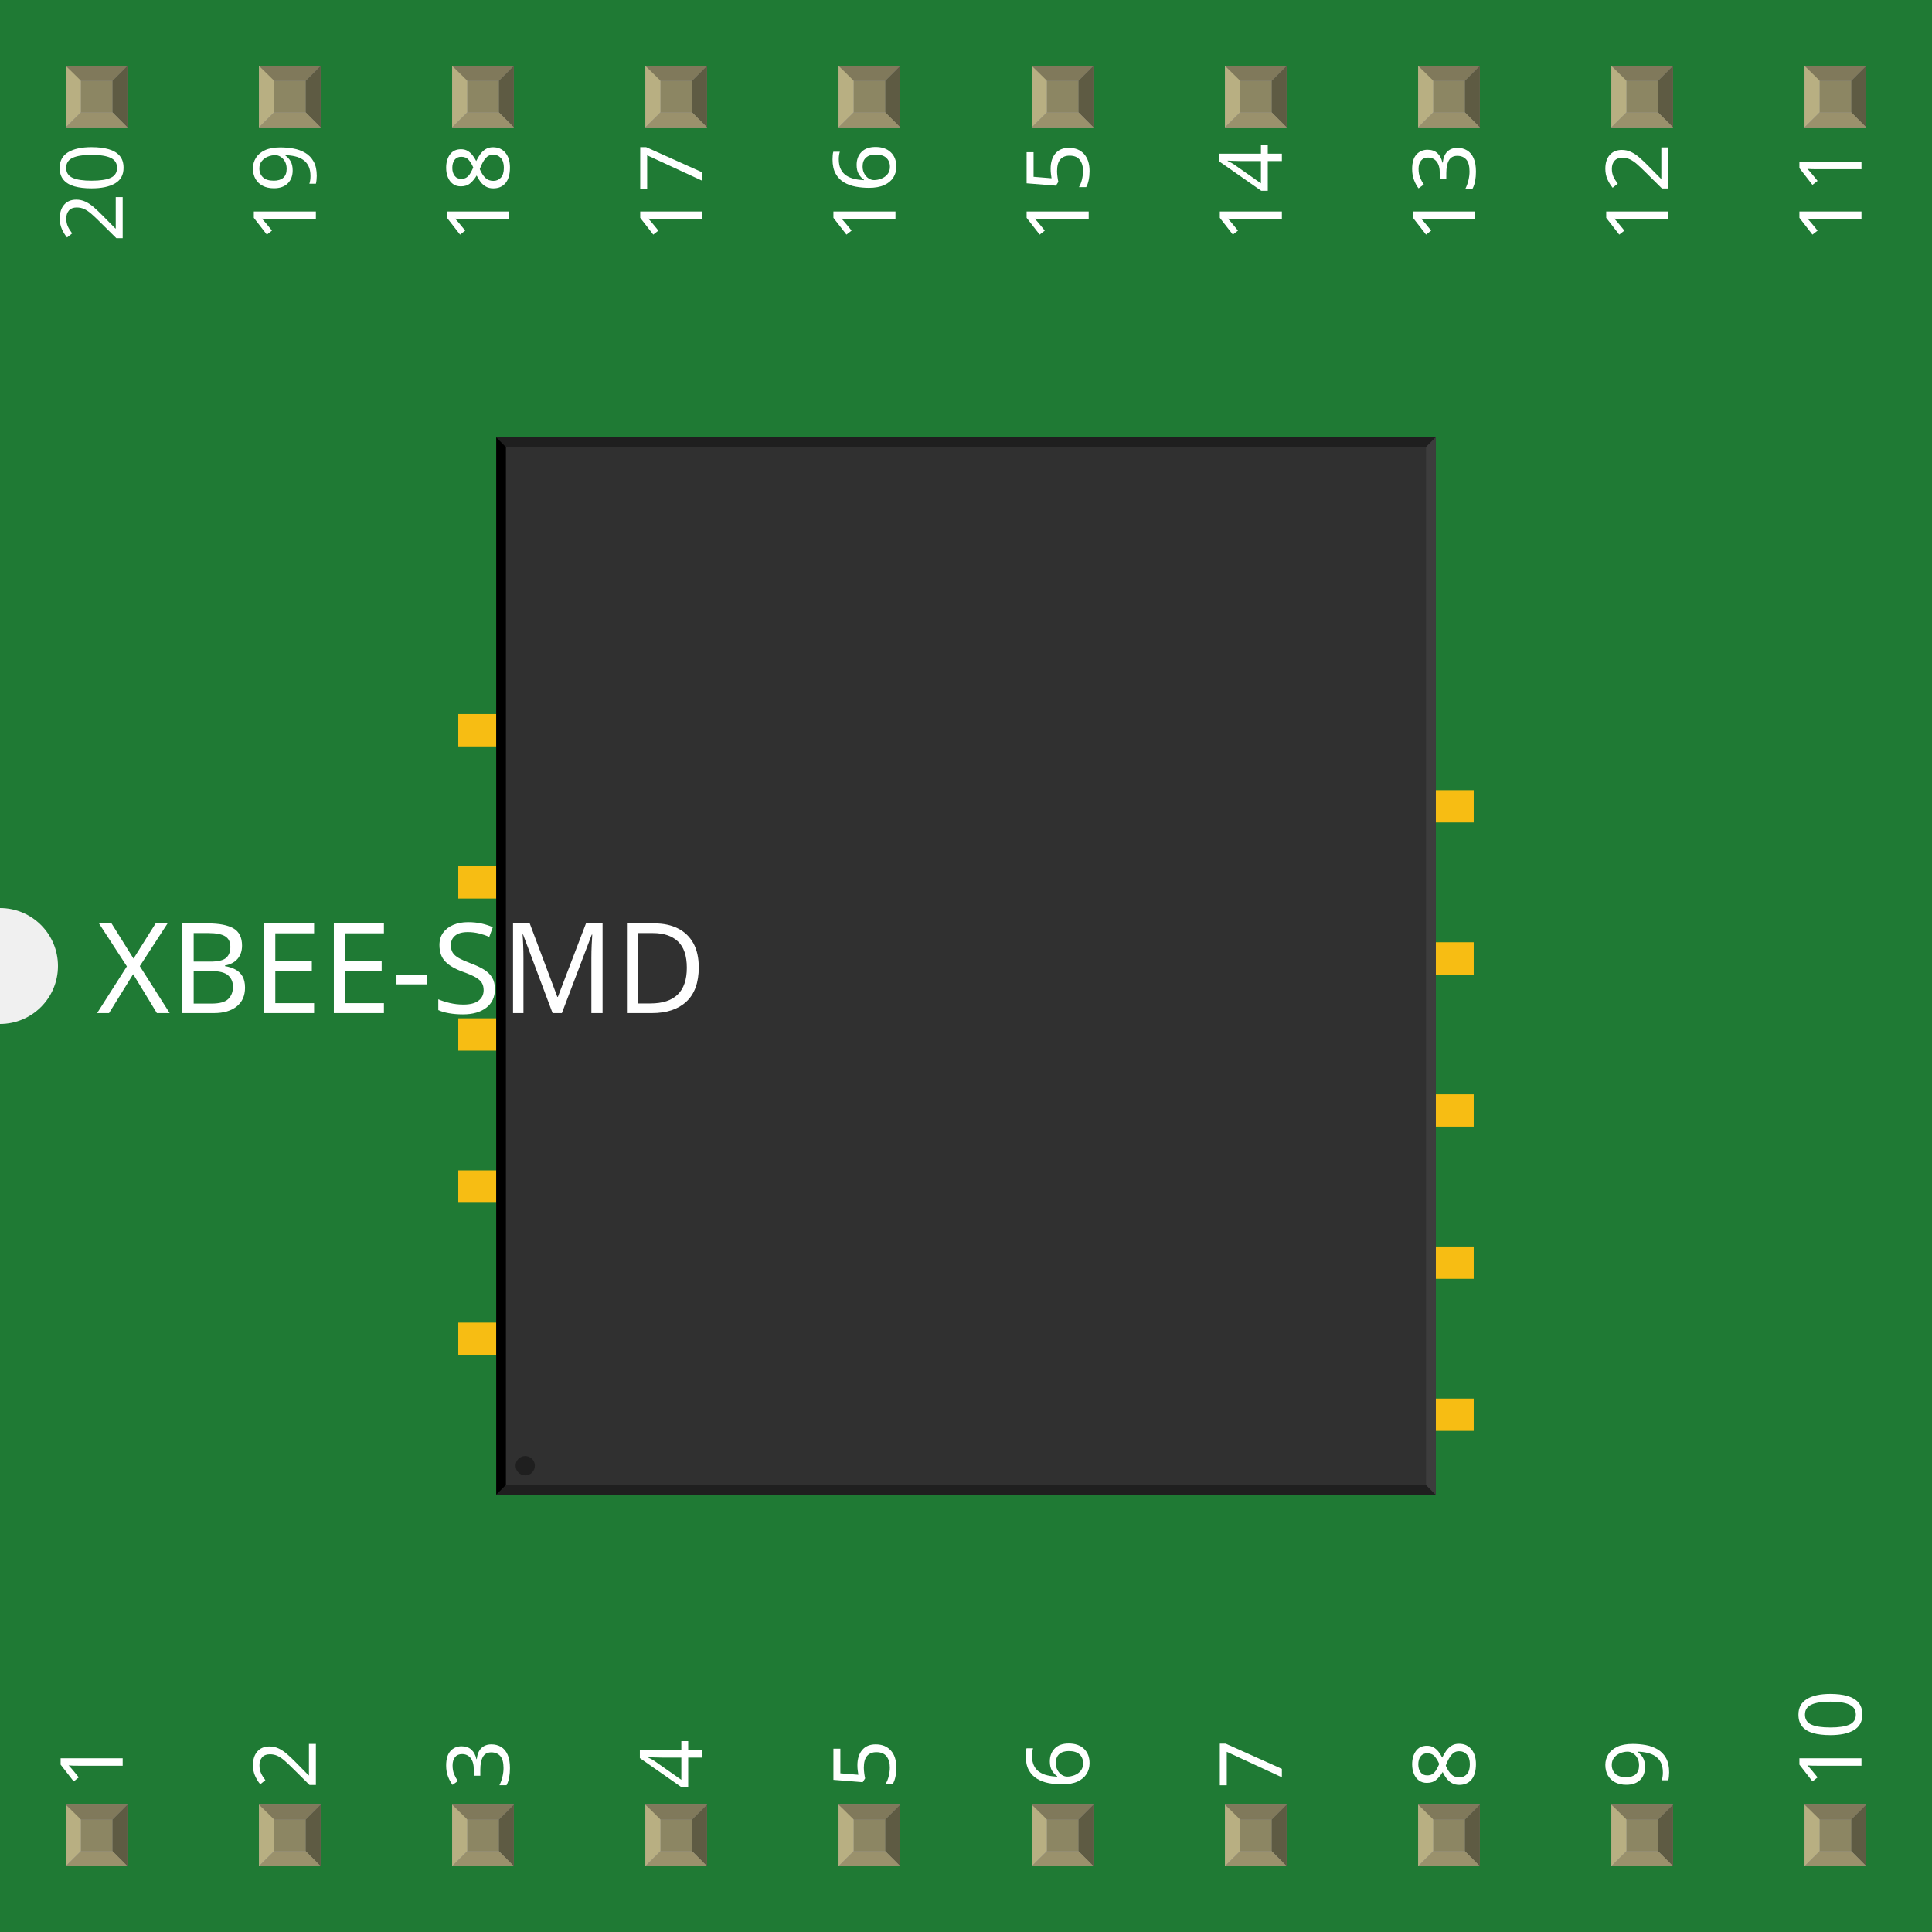
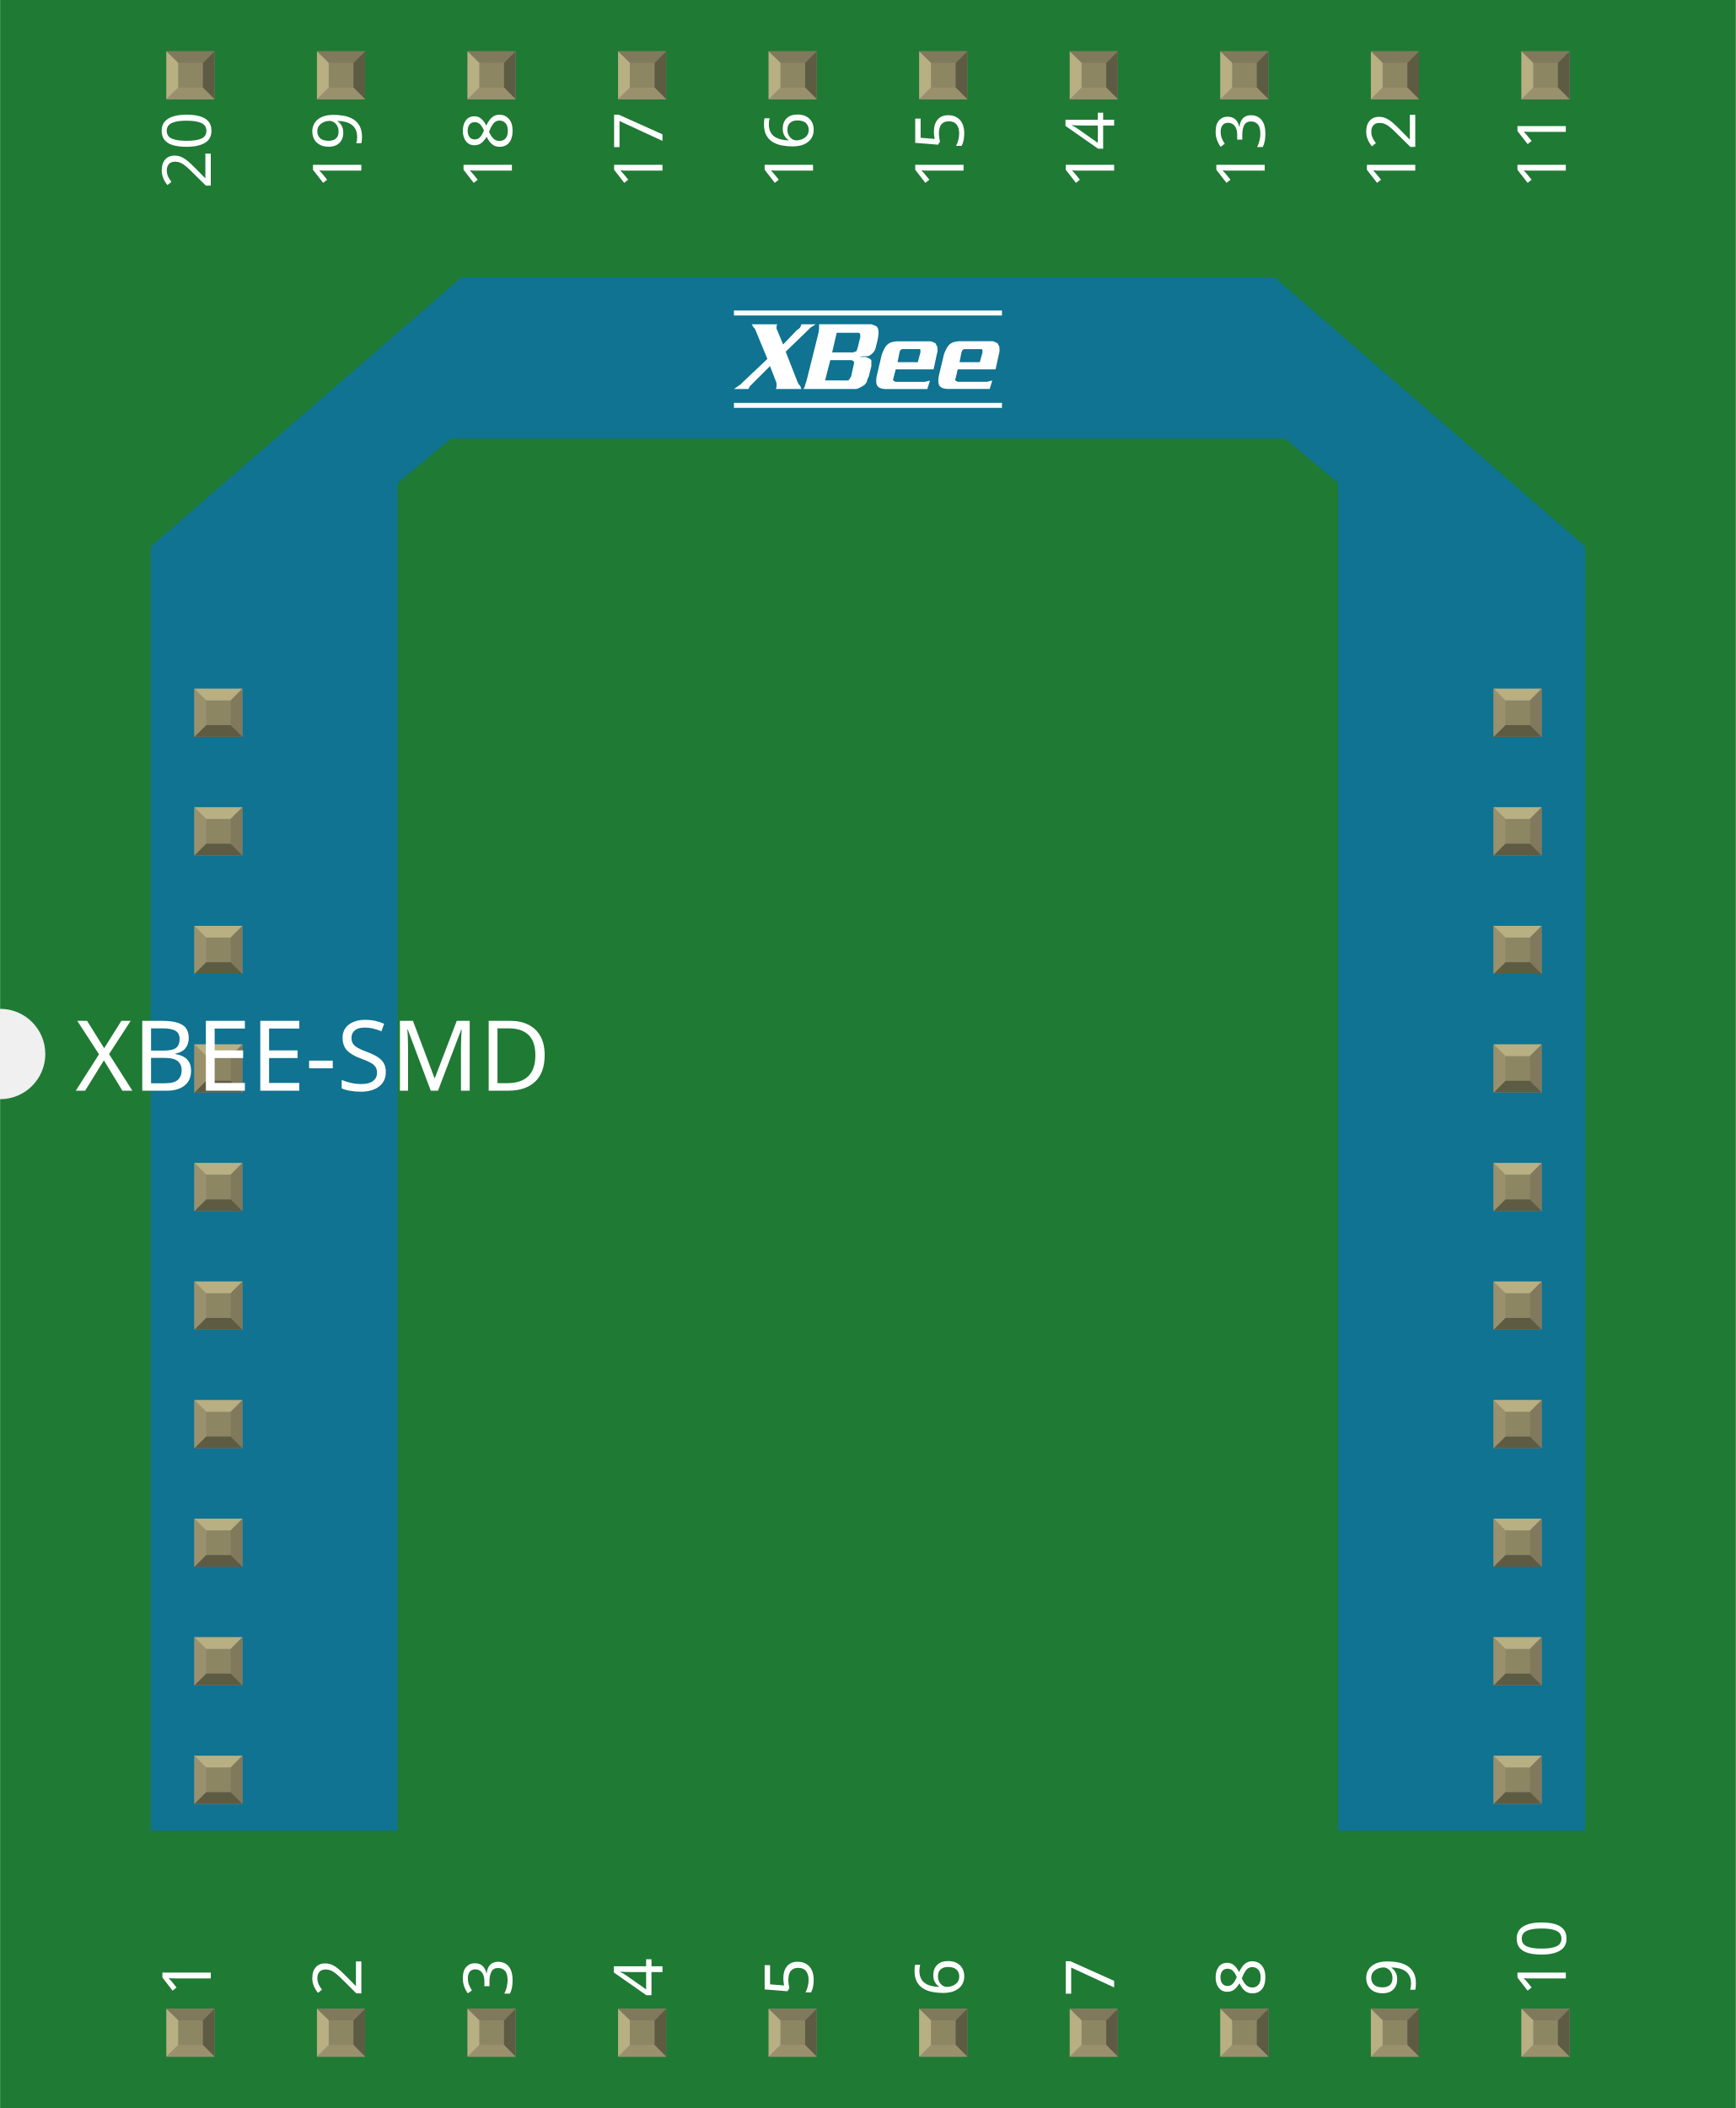
- <svg xmlns="http://www.w3.org/2000/svg" width="1in" x="0in" version="1.2" y="0in" height="1in" viewBox="0 0 1000 1000" baseProfile="tiny">
+ <svg xmlns="http://www.w3.org/2000/svg" width="1.153in" x="0in" version="1.2" y="0in" height="1.4in" viewBox="0 0 1152.83 1400" baseProfile="tiny">
  <g id="breadboard">
    <g id="icon">
-       <path fill="#1F7A34" stroke="none" stroke-width="0" d="M0,0L0,470A30,30 0 0 1 0,530L0,1000L1000,1000L1000,0L0,0z" />
-       <g transform="translate(-25.5906,-47.3071)">
-         <g transform="matrix(0.5, 0, 0, 0.5, 262.795, 273.654)">
-           <rect width="66.929" x="118.11" y="995.138" fill="#F7BD13" connectorname="10" height="33.464" stroke="none" stroke-linecap="round" stroke-width="0" />
-           <rect width="66.929" x="0" y="916.398" fill="#F7BD13" connectorname="9" height="33.464" stroke="none" stroke-linecap="round" stroke-width="0" />
-           <rect width="66.929" x="118.11" y="837.658" fill="#F7BD13" connectorname="8" height="33.464" stroke="none" stroke-linecap="round" stroke-width="0" />
-           <rect width="66.929" x="0" y="758.918" fill="#F7BD13" connectorname="7" height="33.464" stroke="none" stroke-linecap="round" stroke-width="0" />
-           <rect width="66.929" x="118.11" y="680.179" fill="#F7BD13" connectorname="6" height="33.464" stroke="none" stroke-linecap="round" stroke-width="0" />
-           <rect width="66.929" x="0" y="601.439" fill="#F7BD13" connectorname="5" height="33.464" stroke="none" stroke-linecap="round" stroke-width="0" />
-           <rect width="66.929" x="118.11" y="522.699" fill="#F7BD13" connectorname="4" height="33.464" stroke="none" stroke-linecap="round" stroke-width="0" />
-           <rect width="66.929" x="0" y="443.959" fill="#F7BD13" connectorname="3" height="33.464" stroke="none" stroke-linecap="round" stroke-width="0" />
-           <rect width="66.929" x="118.11" y="365.219" fill="#F7BD13" connectorname="2" height="33.464" stroke="none" stroke-linecap="round" stroke-width="0" />
-           <rect width="66.929" x="0" y="286.479" fill="#F7BD13" connectorname="1" height="33.464" stroke="none" stroke-linecap="round" stroke-width="0" />
-           <rect width="66.929" x="984.251" y="995.138" fill="#F7BD13" connectorname="11" height="33.464" stroke="none" stroke-linecap="round" stroke-width="0" />
-           <rect width="66.929" x="866.141" y="916.398" fill="#F7BD13" connectorname="12" height="33.464" stroke="none" stroke-linecap="round" stroke-width="0" />
-           <rect width="66.929" x="984.251" y="837.658" fill="#F7BD13" connectorname="13" height="33.464" stroke="none" stroke-linecap="round" stroke-width="0" />
-           <rect width="66.929" x="866.141" y="758.918" fill="#F7BD13" connectorname="14" height="33.464" stroke="none" stroke-linecap="round" stroke-width="0" />
-           <rect width="66.929" x="984.251" y="680.179" fill="#F7BD13" connectorname="15" height="33.464" stroke="none" stroke-linecap="round" stroke-width="0" />
-           <rect width="66.929" x="866.141" y="601.439" fill="#F7BD13" connectorname="16" height="33.464" stroke="none" stroke-linecap="round" stroke-width="0" />
-           <rect width="66.929" x="984.251" y="522.699" fill="#F7BD13" connectorname="17" height="33.464" stroke="none" stroke-linecap="round" stroke-width="0" />
-           <rect width="66.929" x="866.141" y="443.959" fill="#F7BD13" connectorname="18" height="33.464" stroke="none" stroke-linecap="round" stroke-width="0" />
-           <rect width="66.929" x="984.251" y="365.219" fill="#F7BD13" connectorname="19" height="33.464" stroke="none" stroke-linecap="round" stroke-width="0" />
-           <rect width="66.929" x="866.141" y="286.479" fill="#F7BD13" connectorname="20" height="33.464" stroke="none" stroke-linecap="round" stroke-width="0" />
-           <rect width="972.567" x="39.307" y="0" fill="#303030" height="1094.61" stroke="none" stroke-width="0" />
-           <polygon fill="#1f1f1f" points="39.307,0 1011.87,0 1001.87,10 49.307,10" />
-           <polygon fill="#1f1f1f" points="39.307,1094.61 1011.87,1094.61 1001.87,1084.61 49.307,1084.61" />
-           <polygon fill="#000000" points="39.307,0 39.307,1094.61 49.307,1084.61 49.307,10" />
-           <polygon fill="#3d3d3d" points="1011.87,0 1011.87,1094.61 1001.87,1084.61 1001.87,10" />
-           <circle fill="#1f1f1f" cx="69.307" cy="1064.61" stroke="none" r="10" stroke-width="0" />
+       <path fill="#1F7A34" stroke="none" stroke-width="0" d="M0,0L0,670A30,30 0 0 1 0,730L0,1400L1152.83,1400L1152.83,0L0,0z" />
+       <g transform="translate(100,184.235)">
+         <rect width="106.972" x="56.972" y="133.361" fill="#0F7391" height="898.153" stroke-width="0" />
+         <rect width="106.958" x="788.639" y="133.361" fill="#0F7391" height="898.153" stroke-width="0" />
+         <polygon fill="#0F7391" points="746.5,0,206.333,0,0,178.736,0,1031.51,116.556,1031.51,116.556,176.111,199.556,106.958,753.306,106.958,836.278,176.125,836.278,1031.51,952.833,1031.51,952.833,178.736" stroke-width="0" />
+         <g stroke-width="0">
+           <path fill="none" stroke="#FFFFFF" stroke-width="3.308" d="M387.389,23.639L565.417,23.639M387.389,84.986L565.417,84.986" />
+           <polygon fill="#FFFFFF" points="430.458,71.069,429.597,69.333,421.764,49.333,435.667,35.889,438.278,33.292,441.75,31.125,432.208,31.125,431.764,32.417,431.333,33.292,430.458,34.153,429.167,35.028,420.042,44.569,416.125,35.028,415.694,34.153,415.694,32.417,416.125,31.125,399.181,31.125,400.5,33.292,401.361,34.153,409.611,54.153,393.542,69.333,391.806,71.069,390.5,71.944,387.458,74.097,397.014,74.097,397.889,72.375,398.319,71.944,399.181,71.069,411.347,58.903,414.375,66.722,415.694,70.208,415.694,72.806,415.264,74.097,432.208,74.097,431.333,71.944" stroke-width="0" />
+           <path fill="#FFFFFF" stroke-width="0" d="M563.375,45.444L562.917,44.569L562.5,43.722L561.625,43.333l-0.861,-0.444L559.444,42.389l-1.278,0l-21.292,0c-6.403,0.417,-7.806,3.111,-9.986,8.681L523.375,65.833c-0.708,5,-0.194,7.806,5.653,8.25l28.236,0l1.736,-5.625L557.264,68.889l-1.722,0.431l-19.556,0L535.125,68.889L534.722,68.889L534.722,68.458l-0.472,-0.431l0.458,-1.333l1.292,-5.611l25.167,0l2.194,-10.014l0.403,-1.736l0,-3.056L563.375,45.444zM552.514,49.778L550.694,56.292l-13.458,0l1.292,-6.514L539.028,48.472l0.403,-0.417l0.861,-0.431l0.861,0l10.014,0l0.861,0L552.361,48.056L552.514,49.778L552.514,49.778z" />
+           <path fill="#FFFFFF" stroke-width="0" d="M521.681,44.569l-0.444,-0.861L520.375,43.333l-0.889,-0.444l-1.278,-0.431l-1.319,0l-21.319,0c-6.361,0.417,-7.778,3.153,-9.958,8.681l-3.486,14.764c-0.694,5,-0.208,7.806,5.625,8.25l28.097,0l1.75,-5.625l-1.694,0.417l-1.722,0.431l-19.389,0L493.889,68.903l-0.472,0L493.417,68.458L493.056,68.028l0.333,-1.333l1.444,-5.611l25.167,0l2.139,-10.014l0.458,-1.736l0,-3.056L522.083,45.431L521.681,44.569zM511.264,49.778l-1.75,6.514l-13.458,0l1.306,-6.514l0.431,-1.319l0.458,-0.417l0.861,-0.431l0.875,0l9.972,0l0.861,0l0.444,0.431L511.264,49.778L511.264,49.778z" />
+           <path fill="#FFFFFF" stroke-width="0" d="M480.847,31.958l-0.875,-0.403L478.667,31.111L476.944,31.111l-33.014,0l0,3.042L443.472,37.181l-7.806,31.278l-0.861,2.611l-0.444,1.736l-0.861,1.306l33.014,0l2.167,0l1.306,-0.417c2.778,-1.361,5.653,-2.417,6.069,-6.083l0.875,-1.736l1.736,-6.958L478.667,54.986l-0.875,-0.861L476.944,53.681l-0.875,-0.444l-1.306,-0.417l-3.903,0c3.917,-1.264,5.5,0.972,8.681,-2.611l0.889,-0.903l0.861,-1.694C481.75,45.083,486.139,33.014,480.847,31.958zM466.944,58.042l-1.736,7.806l-0.861,1.306l-0.444,0.861l-0.861,0.403l-0.861,0L447.917,68.417l3.486,-13.472l14.208,0l0.431,0.375l0.444,0l0.431,0.417l0.319,0.861L466.944,58.042zM471.292,39.806l-1.736,6.944l-0.431,1.319L468.75,48.931l-0.861,0.403L466.528,49.792l-13.903,0l3.028,-13.028l14.333,0l0.431,0L470.833,37.167l0.431,0.431L471.292,39.806L471.292,39.806z" />
+         </g>
+         <g stroke-width="0">
+           <g stroke-width="0">
+             <rect width="31.903" x="29" y="273.153" fill="#8D8C8C" height="31.931" stroke-width="0" />
+             <rect width="16.5" x="36.764" y="280.917" fill="#8C8663" height="16.486" stroke-width="0" />
+             <polygon fill="#B8AF82" points="29,273.153,36.764,280.917,53.153,280.917,60.903,273.153" stroke-width="0" />
+             <polygon fill="#80795B" points="53.153,297.319,53.153,280.917,60.903,273.153,60.903,305.083" stroke-width="0" />
+             <polygon fill="#5E5B43" points="36.764,297.319,53.153,297.319,60.903,305.083,29,305.083" stroke-width="0" />
+             <polygon fill="#9A916C" points="29,273.153,36.764,280.917,36.764,297.319,29,305.083" stroke-width="0" />
+           </g>
+           <g stroke-width="0">
+             <rect width="31.903" x="29" y="351.903" fill="#8D8C8C" height="31.931" stroke-width="0" />
+             <rect width="16.5" x="36.764" y="359.639" fill="#8C8663" height="16.486" stroke-width="0" />
+             <polygon fill="#B8AF82" points="29,351.903,36.764,359.639,53.153,359.639,60.903,351.903" stroke-width="0" />
+             <polygon fill="#80795B" points="53.153,376.056,53.153,359.639,60.903,351.903,60.903,383.819" stroke-width="0" />
+             <polygon fill="#5E5B43" points="36.764,376.056,53.153,376.056,60.903,383.819,29,383.819" stroke-width="0" />
+             <polygon fill="#9A916C" points="29,351.903,36.764,359.639,36.764,376.056,29,383.819" stroke-width="0" />
+           </g>
+           <g stroke-width="0">
+             <rect width="31.903" x="29" y="430.639" fill="#8D8C8C" height="31.931" stroke-width="0" />
+             <rect width="16.5" x="36.764" y="438.403" fill="#8C8663" height="16.486" stroke-width="0" />
+             <polygon fill="#B8AF82" points="29,430.639,36.764,438.403,53.153,438.403,60.903,430.639" stroke-width="0" />
+             <polygon fill="#80795B" points="53.153,454.806,53.153,438.403,60.903,430.639,60.903,462.569" stroke-width="0" />
+             <polygon fill="#5E5B43" points="36.764,454.806,53.153,454.806,60.903,462.569,29,462.569" stroke-width="0" />
+             <polygon fill="#9A916C" points="29,430.639,36.764,438.403,36.764,454.806,29,462.569" stroke-width="0" />
+           </g>
+           <g stroke-width="0">
+             <rect width="31.903" x="29" y="509.389" fill="#8D8C8C" height="31.917" stroke-width="0" />
+             <rect width="16.5" x="36.764" y="517.125" fill="#8C8663" height="16.472" stroke-width="0" />
+             <polygon fill="#B8AF82" points="29,509.389,36.764,517.125,53.153,517.125,60.903,509.389" stroke-width="0" />
+             <polygon fill="#80795B" points="53.153,533.542,53.153,517.125,60.903,509.389,60.903,541.292" stroke-width="0" />
+             <polygon fill="#5E5B43" points="36.764,533.542,53.153,533.542,60.903,541.292,29,541.292" stroke-width="0" />
+             <polygon fill="#9A916C" points="29,509.389,36.764,517.125,36.764,533.542,29,541.292" stroke-width="0" />
+           </g>
+           <g stroke-width="0">
+             <rect width="31.903" x="29" y="588.125" fill="#8D8C8C" height="31.931" stroke-width="0" />
+             <rect width="16.5" x="36.764" y="595.889" fill="#8C8663" height="16.486" stroke-width="0" />
+             <polygon fill="#B8AF82" points="29,588.125,36.764,595.889,53.153,595.889,60.903,588.125" stroke-width="0" />
+             <polygon fill="#80795B" points="53.153,612.292,53.153,595.889,60.903,588.125,60.903,620.056" stroke-width="0" />
+             <polygon fill="#5E5B43" points="36.764,612.292,53.153,612.292,60.903,620.056,29,620.056" stroke-width="0" />
+             <polygon fill="#9A916C" points="29,588.125,36.764,595.889,36.764,612.292,29,620.056" stroke-width="0" />
+           </g>
+           <g stroke-width="0">
+             <rect width="31.903" x="29" y="666.861" fill="#8D8C8C" height="31.931" stroke-width="0" />
+             <rect width="16.5" x="36.764" y="674.625" fill="#8C8663" height="16.431" stroke-width="0" />
+             <polygon fill="#B8AF82" points="29,666.861,36.764,674.625,53.153,674.625,60.903,666.861" stroke-width="0" />
+             <polygon fill="#80795B" points="53.153,691.028,53.153,674.625,60.903,666.861,60.903,698.792" stroke-width="0" />
+             <polygon fill="#5E5B43" points="36.764,691.028,53.153,691.028,60.903,698.792,29,698.792" stroke-width="0" />
+             <polygon fill="#9A916C" points="29,666.861,36.764,674.625,36.764,691.028,29,698.792" stroke-width="0" />
+           </g>
+           <g stroke-width="0">
+             <rect width="31.903" x="29" y="745.611" fill="#8D8C8C" height="31.931" stroke-width="0" />
+             <rect width="16.5" x="36.764" y="753.375" fill="#8C8663" height="16.431" stroke-width="0" />
+             <polygon fill="#B8AF82" points="29,745.611,36.764,753.375,53.153,753.375,60.903,745.611" stroke-width="0" />
+             <polygon fill="#80795B" points="53.153,769.792,53.153,753.375,60.903,745.611,60.903,777.542" stroke-width="0" />
+             <polygon fill="#5E5B43" points="36.764,769.792,53.153,769.792,60.903,777.542,29,777.542" stroke-width="0" />
+             <polygon fill="#9A916C" points="29,745.611,36.764,753.375,36.764,769.792,29,777.542" stroke-width="0" />
+           </g>
+           <g stroke-width="0">
+             <rect width="31.903" x="29" y="824.361" fill="#8D8C8C" height="31.917" stroke-width="0" />
+             <rect width="16.5" x="36.764" y="832.125" fill="#8C8663" height="16.417" stroke-width="0" />
+             <polygon fill="#B8AF82" points="29,824.361,36.764,832.125,53.153,832.125,60.903,824.361" stroke-width="0" />
+             <polygon fill="#80795B" points="53.153,848.528,53.153,832.125,60.903,824.361,60.903,856.278" stroke-width="0" />
+             <polygon fill="#5E5B43" points="36.764,848.528,53.153,848.528,60.903,856.278,29,856.278" stroke-width="0" />
+             <polygon fill="#9A916C" points="29,824.361,36.764,832.125,36.764,848.528,29,856.278" stroke-width="0" />
+           </g>
+           <g stroke-width="0">
+             <rect width="31.903" x="29" y="903.097" fill="#8D8C8C" height="31.917" stroke-width="0" />
+             <rect width="16.5" x="36.764" y="910.861" fill="#8C8663" height="16.417" stroke-width="0" />
+             <polygon fill="#B8AF82" points="29,903.097,36.764,910.861,53.153,910.861,60.903,903.097" stroke-width="0" />
+             <polygon fill="#80795B" points="53.153,927.25,53.153,910.861,60.903,903.097,60.903,935.014" stroke-width="0" />
+             <polygon fill="#5E5B43" points="36.764,927.25,53.153,927.25,60.903,935.014,29,935.014" stroke-width="0" />
+             <polygon fill="#9A916C" points="29,903.097,36.764,910.861,36.764,927.25,29,935.014" stroke-width="0" />
+           </g>
+           <g stroke-width="0">
+             <rect width="31.903" x="29" y="981.819" fill="#8D8C8C" height="31.986" stroke-width="0" />
+             <rect width="16.5" x="36.764" y="989.583" fill="#8C8663" height="16.417" stroke-width="0" />
+             <polygon fill="#B8AF82" points="29,981.819,36.764,989.583,53.153,989.583,60.903,981.819" stroke-width="0" />
+             <polygon fill="#80795B" points="53.153,1005.97,53.153,989.583,60.903,981.819,60.903,1013.75" stroke-width="0" />
+             <polygon fill="#5E5B43" points="36.764,1005.97,53.153,1005.97,60.903,1013.75,29,1013.75" stroke-width="0" />
+             <polygon fill="#9A916C" points="29,981.819,36.764,989.583,36.764,1005.97,29,1013.75" stroke-width="0" />
+           </g>
+         </g>
+         <g stroke-width="0">
+           <g stroke-width="0">
+             <rect width="31.903" x="891.958" y="273.153" fill="#8D8C8C" height="31.931" stroke-width="0" />
+             <rect width="16.472" x="899.722" y="280.917" fill="#8C8663" height="16.486" stroke-width="0" />
+             <polygon fill="#B8AF82" points="891.958,273.153,899.722,280.917,916.111,280.917,923.861,273.153" stroke-width="0" />
+             <polygon fill="#80795B" points="916.111,297.319,916.111,280.917,923.861,273.153,923.861,305.083" stroke-width="0" />
+             <polygon fill="#5E5B43" points="899.722,297.319,916.111,297.319,923.861,305.083,891.958,305.083" stroke-width="0" />
+             <polygon fill="#9A916C" points="891.958,273.153,899.722,280.917,899.722,297.319,891.958,305.083" stroke-width="0" />
+           </g>
+           <g stroke-width="0">
+             <rect width="31.903" x="891.958" y="351.903" fill="#8D8C8C" height="31.931" stroke-width="0" />
+             <rect width="16.472" x="899.722" y="359.653" fill="#8C8663" height="16.486" stroke-width="0" />
+             <polygon fill="#B8AF82" points="891.958,351.903,899.722,359.653,916.111,359.653,923.861,351.903" stroke-width="0" />
+             <polygon fill="#80795B" points="916.111,376.056,916.111,359.653,923.861,351.903,923.861,383.819" stroke-width="0" />
+             <polygon fill="#5E5B43" points="899.722,376.056,916.111,376.056,923.861,383.819,891.958,383.819" stroke-width="0" />
+             <polygon fill="#9A916C" points="891.958,351.903,899.722,359.653,899.722,376.056,891.958,383.819" stroke-width="0" />
+           </g>
+           <g stroke-width="0">
+             <rect width="31.903" x="891.958" y="430.639" fill="#8D8C8C" height="31.931" stroke-width="0" />
+             <rect width="16.472" x="899.722" y="438.403" fill="#8C8663" height="16.486" stroke-width="0" />
+             <polygon fill="#B8AF82" points="891.958,430.639,899.722,438.403,916.111,438.403,923.861,430.639" stroke-width="0" />
+             <polygon fill="#80795B" points="916.111,454.806,916.111,438.403,923.861,430.639,923.861,462.569" stroke-width="0" />
+             <polygon fill="#5E5B43" points="899.722,454.806,916.111,454.806,923.861,462.569,891.958,462.569" stroke-width="0" />
+             <polygon fill="#9A916C" points="891.958,430.639,899.722,438.403,899.722,454.806,891.958,462.569" stroke-width="0" />
+           </g>
+           <g stroke-width="0">
+             <rect width="31.903" x="891.958" y="509.389" fill="#8D8C8C" height="31.931" stroke-width="0" />
+             <rect width="16.472" x="899.722" y="517.139" fill="#8C8663" height="16.486" stroke-width="0" />
+             <polygon fill="#B8AF82" points="891.958,509.389,899.722,517.139,916.111,517.139,923.861,509.389" stroke-width="0" />
+             <polygon fill="#80795B" points="916.111,533.556,916.111,517.139,923.861,509.389,923.861,541.306" stroke-width="0" />
+             <polygon fill="#5E5B43" points="899.722,533.556,916.111,533.556,923.861,541.306,891.958,541.306" stroke-width="0" />
+             <polygon fill="#9A916C" points="891.958,509.389,899.722,517.139,899.722,533.556,891.958,541.306" stroke-width="0" />
+           </g>
+           <g stroke-width="0">
+             <rect width="31.903" x="891.958" y="588.125" fill="#8D8C8C" height="31.931" stroke-width="0" />
+             <rect width="16.472" x="899.722" y="595.889" fill="#8C8663" height="16.486" stroke-width="0" />
+             <polygon fill="#B8AF82" points="891.958,588.125,899.722,595.889,916.111,595.889,923.861,588.125" stroke-width="0" />
+             <polygon fill="#80795B" points="916.111,612.292,916.111,595.889,923.861,588.125,923.861,620.056" stroke-width="0" />
+             <polygon fill="#5E5B43" points="899.722,612.292,916.111,612.292,923.861,620.056,891.958,620.056" stroke-width="0" />
+             <polygon fill="#9A916C" points="891.958,588.125,899.722,595.889,899.722,612.292,891.958,620.056" stroke-width="0" />
+           </g>
+           <g stroke-width="0">
+             <rect width="31.903" x="891.958" y="666.861" fill="#8D8C8C" height="31.931" stroke-width="0" />
+             <rect width="16.472" x="899.722" y="674.625" fill="#8C8663" height="16.431" stroke-width="0" />
+             <polygon fill="#B8AF82" points="891.958,666.861,899.722,674.625,916.111,674.625,923.861,666.861" stroke-width="0" />
+             <polygon fill="#80795B" points="916.111,691.028,916.111,674.625,923.861,666.861,923.861,698.792" stroke-width="0" />
+             <polygon fill="#5E5B43" points="899.722,691.028,916.111,691.028,923.861,698.792,891.958,698.792" stroke-width="0" />
+             <polygon fill="#9A916C" points="891.958,666.861,899.722,674.625,899.722,691.028,891.958,698.792" stroke-width="0" />
+           </g>
+           <g stroke-width="0">
+             <rect width="31.903" x="891.958" y="745.597" fill="#8D8C8C" height="31.931" stroke-width="0" />
+             <rect width="16.472" x="899.722" y="753.361" fill="#8C8663" height="16.431" stroke-width="0" />
+             <polygon fill="#B8AF82" points="891.958,745.597,899.722,753.361,916.111,753.361,923.861,745.597" stroke-width="0" />
+             <polygon fill="#80795B" points="916.111,769.778,916.111,753.361,923.861,745.597,923.861,777.528" stroke-width="0" />
+             <polygon fill="#5E5B43" points="899.722,769.778,916.111,769.778,923.861,777.528,891.958,777.528" stroke-width="0" />
+             <polygon fill="#9A916C" points="891.958,745.597,899.722,753.361,899.722,769.778,891.958,777.528" stroke-width="0" />
+           </g>
+           <g stroke-width="0">
+             <rect width="31.903" x="891.958" y="824.347" fill="#8D8C8C" height="31.917" stroke-width="0" />
+             <rect width="16.472" x="899.722" y="832.111" fill="#8C8663" height="16.417" stroke-width="0" />
+             <polygon fill="#B8AF82" points="891.958,824.347,899.722,832.111,916.111,832.111,923.861,824.347" stroke-width="0" />
+             <polygon fill="#80795B" points="916.111,848.514,916.111,832.111,923.861,824.347,923.861,856.264" stroke-width="0" />
+             <polygon fill="#5E5B43" points="899.722,848.514,916.111,848.514,923.861,856.264,891.958,856.264" stroke-width="0" />
+             <polygon fill="#9A916C" points="891.958,824.347,899.722,832.111,899.722,848.514,891.958,856.264" stroke-width="0" />
+           </g>
+           <g stroke-width="0">
+             <rect width="31.903" x="891.958" y="903.083" fill="#8D8C8C" height="31.917" stroke-width="0" />
+             <rect width="16.472" x="899.722" y="910.847" fill="#8C8663" height="16.417" stroke-width="0" />
+             <polygon fill="#B8AF82" points="891.958,903.083,899.722,910.847,916.111,910.847,923.861,903.083" stroke-width="0" />
+             <polygon fill="#80795B" points="916.111,927.236,916.111,910.847,923.861,903.083,923.861,935" stroke-width="0" />
+             <polygon fill="#5E5B43" points="899.722,927.236,916.111,927.236,923.861,935,891.958,935" stroke-width="0" />
+             <polygon fill="#9A916C" points="891.958,903.083,899.722,910.847,899.722,927.236,891.958,935" stroke-width="0" />
+           </g>
+           <g stroke-width="0">
+             <rect width="31.903" x="891.958" y="981.819" fill="#8D8C8C" height="31.986" stroke-width="0" />
+             <rect width="16.472" x="899.722" y="989.583" fill="#8C8663" height="16.417" stroke-width="0" />
+             <polygon fill="#B8AF82" points="891.958,981.819,899.722,989.583,916.111,989.583,923.861,981.819" stroke-width="0" />
+             <polygon fill="#80795B" points="916.111,1005.97,916.111,989.583,923.861,981.819,923.861,1013.75" stroke-width="0" />
+             <polygon fill="#5E5B43" points="899.722,1005.97,916.111,1005.97,923.861,1013.75,891.958,1013.75" stroke-width="0" />
+             <polygon fill="#9A916C" points="891.958,981.819,899.722,989.583,899.722,1005.97,891.958,1013.75" stroke-width="0" />
+           </g>
        </g>
      </g>
-       <text x="50" y="524.375" font-family="OCRA" fill="white" text-anchor="start" stroke="none" id="label" stroke-width="0" font-size="65">XBEE-SMD</text>
-       <g transform="translate(63.5,926.05)">
-         <g transform="rotate(-90)">
-           <text x="0" y="0" font-family="OCRA" fill="white" text-anchor="start" stroke="none" stroke-width="0" font-size="45">1</text>
-         </g>
-       </g>
-       <g transform="translate(63.5,73.95)">
-         <g transform="rotate(-90)">
-           <text x="0" y="0" font-family="OCRA" fill="white" text-anchor="end" stroke="none" stroke-width="0" font-size="45">20</text>
-         </g>
-       </g>
-       <g transform="translate(163.5,926.05)">
-         <g transform="rotate(-90)">
-           <text x="0" y="0" font-family="OCRA" fill="white" text-anchor="start" stroke="none" stroke-width="0" font-size="45">2</text>
-         </g>
-       </g>
-       <g transform="translate(163.5,73.95)">
-         <g transform="rotate(-90)">
-           <text x="0" y="0" font-family="OCRA" fill="white" text-anchor="end" stroke="none" stroke-width="0" font-size="45">19</text>
-         </g>
-       </g>
-       <g transform="translate(263.5,926.05)">
-         <g transform="rotate(-90)">
-           <text x="0" y="0" font-family="OCRA" fill="white" text-anchor="start" stroke="none" stroke-width="0" font-size="45">3</text>
-         </g>
-       </g>
-       <g transform="translate(263.5,73.95)">
-         <g transform="rotate(-90)">
-           <text x="0" y="0" font-family="OCRA" fill="white" text-anchor="end" stroke="none" stroke-width="0" font-size="45">18</text>
-         </g>
-       </g>
-       <g transform="translate(363.5,926.05)">
-         <g transform="rotate(-90)">
-           <text x="0" y="0" font-family="OCRA" fill="white" text-anchor="start" stroke="none" stroke-width="0" font-size="45">4</text>
-         </g>
-       </g>
-       <g transform="translate(363.5,73.95)">
-         <g transform="rotate(-90)">
-           <text x="0" y="0" font-family="OCRA" fill="white" text-anchor="end" stroke="none" stroke-width="0" font-size="45">17</text>
-         </g>
-       </g>
-       <g transform="translate(463.5,926.05)">
-         <g transform="rotate(-90)">
-           <text x="0" y="0" font-family="OCRA" fill="white" text-anchor="start" stroke="none" stroke-width="0" font-size="45">5</text>
-         </g>
-       </g>
-       <g transform="translate(463.5,73.95)">
-         <g transform="rotate(-90)">
-           <text x="0" y="0" font-family="OCRA" fill="white" text-anchor="end" stroke="none" stroke-width="0" font-size="45">16</text>
-         </g>
-       </g>
-       <g transform="translate(563.5,926.05)">
-         <g transform="rotate(-90)">
-           <text x="0" y="0" font-family="OCRA" fill="white" text-anchor="start" stroke="none" stroke-width="0" font-size="45">6</text>
-         </g>
-       </g>
-       <g transform="translate(563.5,73.95)">
-         <g transform="rotate(-90)">
-           <text x="0" y="0" font-family="OCRA" fill="white" text-anchor="end" stroke="none" stroke-width="0" font-size="45">15</text>
-         </g>
-       </g>
-       <g transform="translate(663.5,926.05)">
-         <g transform="rotate(-90)">
-           <text x="0" y="0" font-family="OCRA" fill="white" text-anchor="start" stroke="none" stroke-width="0" font-size="45">7</text>
-         </g>
-       </g>
-       <g transform="translate(663.5,73.95)">
-         <g transform="rotate(-90)">
-           <text x="0" y="0" font-family="OCRA" fill="white" text-anchor="end" stroke="none" stroke-width="0" font-size="45">14</text>
-         </g>
-       </g>
-       <g transform="translate(763.5,926.05)">
-         <g transform="rotate(-90)">
-           <text x="0" y="0" font-family="OCRA" fill="white" text-anchor="start" stroke="none" stroke-width="0" font-size="45">8</text>
-         </g>
-       </g>
-       <g transform="translate(763.5,73.95)">
-         <g transform="rotate(-90)">
-           <text x="0" y="0" font-family="OCRA" fill="white" text-anchor="end" stroke="none" stroke-width="0" font-size="45">13</text>
-         </g>
-       </g>
-       <g transform="translate(863.5,926.05)">
-         <g transform="rotate(-90)">
-           <text x="0" y="0" font-family="OCRA" fill="white" text-anchor="start" stroke="none" stroke-width="0" font-size="45">9</text>
-         </g>
-       </g>
-       <g transform="translate(863.5,73.95)">
-         <g transform="rotate(-90)">
-           <text x="0" y="0" font-family="OCRA" fill="white" text-anchor="end" stroke="none" stroke-width="0" font-size="45">12</text>
-         </g>
-       </g>
-       <g transform="translate(963.5,926.05)">
-         <g transform="rotate(-90)">
-           <text x="0" y="0" font-family="OCRA" fill="white" text-anchor="start" stroke="none" stroke-width="0" font-size="45">10</text>
-         </g>
-       </g>
-       <g transform="translate(963.5,73.95)">
-         <g transform="rotate(-90)">
-           <text x="0" y="0" font-family="OCRA" fill="white" text-anchor="end" stroke="none" stroke-width="0" font-size="45">11</text>
-         </g>
-       </g>
-     </g>
-     <g transform="translate(34.035,934.05)">
+     </g>
+     <g transform="translate(110.452,1334.05)">
      <rect width="31.93" x="0" y="0" fill="#8D8C8C" height="31.9" id="connector0pin" stroke-width="0" />
      <rect width="16.444" x="7.792" y="7.735" fill="#8C8663" height="16.415" stroke-width="0" />
      <polygon fill="#B8AF82" points="0,31.9,7.792,24.137,7.792,6.972,0,0" stroke-width="0" />
      <polygon fill="#80795B" points="24.208,7.763,7.903,7.763,0,0,31.93,0" stroke-width="0" />
      <polygon fill="#5E5B43" points="24.208,24.137,24.208,7.763,31.93,0,31.93,31.9" stroke-width="0" />
      <polygon fill="#9A916C" points="0,31.9,7.875,24.137,24.208,24.137,31.93,31.9" stroke-width="0" />
    </g>
-     <g transform="translate(34.035,34.05)">
+     <g transform="translate(110.452,34.05)">
      <rect width="31.93" x="0" y="0" fill="#8D8C8C" height="31.9" id="connector19pin" stroke-width="0" />
      <rect width="16.444" x="7.792" y="7.735" fill="#8C8663" height="16.415" stroke-width="0" />
      <polygon fill="#B8AF82" points="0,31.9,7.792,24.137,7.792,6.972,0,0" stroke-width="0" />
      <polygon fill="#80795B" points="24.208,7.763,7.903,7.763,0,0,31.93,0" stroke-width="0" />
      <polygon fill="#5E5B43" points="24.208,24.137,24.208,7.763,31.93,0,31.93,31.9" stroke-width="0" />
      <polygon fill="#9A916C" points="0,31.9,7.875,24.137,24.208,24.137,31.93,31.9" stroke-width="0" />
    </g>
-     <g transform="translate(134.035,934.05)">
+     <g transform="translate(210.452,1334.05)">
      <rect width="31.93" x="0" y="0" fill="#8D8C8C" height="31.9" id="connector1pin" stroke-width="0" />
      <rect width="16.444" x="7.792" y="7.735" fill="#8C8663" height="16.415" stroke-width="0" />
      <polygon fill="#B8AF82" points="0,31.9,7.792,24.137,7.792,6.972,0,0" stroke-width="0" />
      <polygon fill="#80795B" points="24.208,7.763,7.903,7.763,0,0,31.93,0" stroke-width="0" />
      <polygon fill="#5E5B43" points="24.208,24.137,24.208,7.763,31.93,0,31.93,31.9" stroke-width="0" />
      <polygon fill="#9A916C" points="0,31.9,7.875,24.137,24.208,24.137,31.93,31.9" stroke-width="0" />
    </g>
-     <g transform="translate(134.035,34.05)">
+     <g transform="translate(210.452,34.05)">
      <rect width="31.93" x="0" y="0" fill="#8D8C8C" height="31.9" id="connector18pin" stroke-width="0" />
      <rect width="16.444" x="7.792" y="7.735" fill="#8C8663" height="16.415" stroke-width="0" />
      <polygon fill="#B8AF82" points="0,31.9,7.792,24.137,7.792,6.972,0,0" stroke-width="0" />
      <polygon fill="#80795B" points="24.208,7.763,7.903,7.763,0,0,31.93,0" stroke-width="0" />
      <polygon fill="#5E5B43" points="24.208,24.137,24.208,7.763,31.93,0,31.93,31.9" stroke-width="0" />
      <polygon fill="#9A916C" points="0,31.9,7.875,24.137,24.208,24.137,31.93,31.9" stroke-width="0" />
    </g>
-     <g transform="translate(234.035,934.05)">
+     <g transform="translate(310.452,1334.05)">
      <rect width="31.93" x="0" y="0" fill="#8D8C8C" height="31.9" id="connector2pin" stroke-width="0" />
      <rect width="16.444" x="7.792" y="7.735" fill="#8C8663" height="16.415" stroke-width="0" />
      <polygon fill="#B8AF82" points="0,31.9,7.792,24.137,7.792,6.972,0,0" stroke-width="0" />
      <polygon fill="#80795B" points="24.208,7.763,7.903,7.763,0,0,31.93,0" stroke-width="0" />
      <polygon fill="#5E5B43" points="24.208,24.137,24.208,7.763,31.93,0,31.93,31.9" stroke-width="0" />
      <polygon fill="#9A916C" points="0,31.9,7.875,24.137,24.208,24.137,31.93,31.9" stroke-width="0" />
    </g>
-     <g transform="translate(234.035,34.05)">
+     <g transform="translate(310.452,34.05)">
      <rect width="31.93" x="0" y="0" fill="#8D8C8C" height="31.9" id="connector17pin" stroke-width="0" />
      <rect width="16.444" x="7.792" y="7.735" fill="#8C8663" height="16.415" stroke-width="0" />
      <polygon fill="#B8AF82" points="0,31.9,7.792,24.137,7.792,6.972,0,0" stroke-width="0" />
      <polygon fill="#80795B" points="24.208,7.763,7.903,7.763,0,0,31.93,0" stroke-width="0" />
      <polygon fill="#5E5B43" points="24.208,24.137,24.208,7.763,31.93,0,31.93,31.9" stroke-width="0" />
      <polygon fill="#9A916C" points="0,31.9,7.875,24.137,24.208,24.137,31.93,31.9" stroke-width="0" />
    </g>
-     <g transform="translate(334.035,934.05)">
+     <g transform="translate(410.452,1334.05)">
      <rect width="31.93" x="0" y="0" fill="#8D8C8C" height="31.9" id="connector3pin" stroke-width="0" />
      <rect width="16.444" x="7.792" y="7.735" fill="#8C8663" height="16.415" stroke-width="0" />
      <polygon fill="#B8AF82" points="0,31.9,7.792,24.137,7.792,6.972,0,0" stroke-width="0" />
      <polygon fill="#80795B" points="24.208,7.763,7.903,7.763,0,0,31.93,0" stroke-width="0" />
      <polygon fill="#5E5B43" points="24.208,24.137,24.208,7.763,31.93,0,31.93,31.9" stroke-width="0" />
      <polygon fill="#9A916C" points="0,31.9,7.875,24.137,24.208,24.137,31.93,31.9" stroke-width="0" />
    </g>
-     <g transform="translate(334.035,34.05)">
+     <g transform="translate(410.452,34.05)">
      <rect width="31.93" x="0" y="0" fill="#8D8C8C" height="31.9" id="connector16pin" stroke-width="0" />
      <rect width="16.444" x="7.792" y="7.735" fill="#8C8663" height="16.415" stroke-width="0" />
      <polygon fill="#B8AF82" points="0,31.9,7.792,24.137,7.792,6.972,0,0" stroke-width="0" />
      <polygon fill="#80795B" points="24.208,7.763,7.903,7.763,0,0,31.93,0" stroke-width="0" />
      <polygon fill="#5E5B43" points="24.208,24.137,24.208,7.763,31.93,0,31.93,31.9" stroke-width="0" />
      <polygon fill="#9A916C" points="0,31.9,7.875,24.137,24.208,24.137,31.93,31.9" stroke-width="0" />
    </g>
-     <g transform="translate(434.035,934.05)">
+     <g transform="translate(510.452,1334.05)">
      <rect width="31.93" x="0" y="0" fill="#8D8C8C" height="31.9" id="connector4pin" stroke-width="0" />
      <rect width="16.444" x="7.792" y="7.735" fill="#8C8663" height="16.415" stroke-width="0" />
      <polygon fill="#B8AF82" points="0,31.9,7.792,24.137,7.792,6.972,0,0" stroke-width="0" />
      <polygon fill="#80795B" points="24.208,7.763,7.903,7.763,0,0,31.93,0" stroke-width="0" />
      <polygon fill="#5E5B43" points="24.208,24.137,24.208,7.763,31.93,0,31.93,31.9" stroke-width="0" />
      <polygon fill="#9A916C" points="0,31.9,7.875,24.137,24.208,24.137,31.93,31.9" stroke-width="0" />
    </g>
-     <g transform="translate(434.035,34.05)">
+     <g transform="translate(510.452,34.05)">
      <rect width="31.93" x="0" y="0" fill="#8D8C8C" height="31.9" id="connector15pin" stroke-width="0" />
      <rect width="16.444" x="7.792" y="7.735" fill="#8C8663" height="16.415" stroke-width="0" />
      <polygon fill="#B8AF82" points="0,31.9,7.792,24.137,7.792,6.972,0,0" stroke-width="0" />
      <polygon fill="#80795B" points="24.208,7.763,7.903,7.763,0,0,31.93,0" stroke-width="0" />
      <polygon fill="#5E5B43" points="24.208,24.137,24.208,7.763,31.93,0,31.93,31.9" stroke-width="0" />
      <polygon fill="#9A916C" points="0,31.9,7.875,24.137,24.208,24.137,31.93,31.9" stroke-width="0" />
    </g>
-     <g transform="translate(534.035,934.05)">
+     <g transform="translate(610.452,1334.05)">
      <rect width="31.93" x="0" y="0" fill="#8D8C8C" height="31.9" id="connector5pin" stroke-width="0" />
      <rect width="16.444" x="7.792" y="7.735" fill="#8C8663" height="16.415" stroke-width="0" />
      <polygon fill="#B8AF82" points="0,31.9,7.792,24.137,7.792,6.972,0,0" stroke-width="0" />
      <polygon fill="#80795B" points="24.208,7.763,7.903,7.763,0,0,31.93,0" stroke-width="0" />
      <polygon fill="#5E5B43" points="24.208,24.137,24.208,7.763,31.93,0,31.93,31.9" stroke-width="0" />
      <polygon fill="#9A916C" points="0,31.9,7.875,24.137,24.208,24.137,31.93,31.9" stroke-width="0" />
    </g>
-     <g transform="translate(534.035,34.05)">
+     <g transform="translate(610.452,34.05)">
      <rect width="31.93" x="0" y="0" fill="#8D8C8C" height="31.9" id="connector14pin" stroke-width="0" />
      <rect width="16.444" x="7.792" y="7.735" fill="#8C8663" height="16.415" stroke-width="0" />
      <polygon fill="#B8AF82" points="0,31.9,7.792,24.137,7.792,6.972,0,0" stroke-width="0" />
      <polygon fill="#80795B" points="24.208,7.763,7.903,7.763,0,0,31.93,0" stroke-width="0" />
      <polygon fill="#5E5B43" points="24.208,24.137,24.208,7.763,31.93,0,31.93,31.9" stroke-width="0" />
      <polygon fill="#9A916C" points="0,31.9,7.875,24.137,24.208,24.137,31.93,31.9" stroke-width="0" />
    </g>
-     <g transform="translate(634.035,934.05)">
+     <g transform="translate(710.452,1334.05)">
      <rect width="31.93" x="0" y="0" fill="#8D8C8C" height="31.9" id="connector6pin" stroke-width="0" />
      <rect width="16.444" x="7.792" y="7.735" fill="#8C8663" height="16.415" stroke-width="0" />
      <polygon fill="#B8AF82" points="0,31.9,7.792,24.137,7.792,6.972,0,0" stroke-width="0" />
      <polygon fill="#80795B" points="24.208,7.763,7.903,7.763,0,0,31.93,0" stroke-width="0" />
      <polygon fill="#5E5B43" points="24.208,24.137,24.208,7.763,31.93,0,31.93,31.9" stroke-width="0" />
      <polygon fill="#9A916C" points="0,31.9,7.875,24.137,24.208,24.137,31.93,31.9" stroke-width="0" />
    </g>
-     <g transform="translate(634.035,34.05)">
+     <g transform="translate(710.452,34.05)">
      <rect width="31.93" x="0" y="0" fill="#8D8C8C" height="31.9" id="connector13pin" stroke-width="0" />
      <rect width="16.444" x="7.792" y="7.735" fill="#8C8663" height="16.415" stroke-width="0" />
      <polygon fill="#B8AF82" points="0,31.9,7.792,24.137,7.792,6.972,0,0" stroke-width="0" />
      <polygon fill="#80795B" points="24.208,7.763,7.903,7.763,0,0,31.93,0" stroke-width="0" />
      <polygon fill="#5E5B43" points="24.208,24.137,24.208,7.763,31.93,0,31.93,31.9" stroke-width="0" />
      <polygon fill="#9A916C" points="0,31.9,7.875,24.137,24.208,24.137,31.93,31.9" stroke-width="0" />
    </g>
-     <g transform="translate(734.035,934.05)">
+     <g transform="translate(810.452,1334.05)">
      <rect width="31.93" x="0" y="0" fill="#8D8C8C" height="31.9" id="connector7pin" stroke-width="0" />
      <rect width="16.444" x="7.792" y="7.735" fill="#8C8663" height="16.415" stroke-width="0" />
      <polygon fill="#B8AF82" points="0,31.9,7.792,24.137,7.792,6.972,0,0" stroke-width="0" />
      <polygon fill="#80795B" points="24.208,7.763,7.903,7.763,0,0,31.93,0" stroke-width="0" />
      <polygon fill="#5E5B43" points="24.208,24.137,24.208,7.763,31.93,0,31.93,31.9" stroke-width="0" />
      <polygon fill="#9A916C" points="0,31.9,7.875,24.137,24.208,24.137,31.93,31.9" stroke-width="0" />
    </g>
-     <g transform="translate(734.035,34.05)">
+     <g transform="translate(810.452,34.05)">
      <rect width="31.93" x="0" y="0" fill="#8D8C8C" height="31.9" id="connector12pin" stroke-width="0" />
      <rect width="16.444" x="7.792" y="7.735" fill="#8C8663" height="16.415" stroke-width="0" />
      <polygon fill="#B8AF82" points="0,31.9,7.792,24.137,7.792,6.972,0,0" stroke-width="0" />
      <polygon fill="#80795B" points="24.208,7.763,7.903,7.763,0,0,31.93,0" stroke-width="0" />
      <polygon fill="#5E5B43" points="24.208,24.137,24.208,7.763,31.93,0,31.93,31.9" stroke-width="0" />
      <polygon fill="#9A916C" points="0,31.9,7.875,24.137,24.208,24.137,31.93,31.9" stroke-width="0" />
    </g>
-     <g transform="translate(834.035,934.05)">
+     <g transform="translate(910.452,1334.05)">
      <rect width="31.93" x="0" y="0" fill="#8D8C8C" height="31.9" id="connector8pin" stroke-width="0" />
      <rect width="16.444" x="7.792" y="7.735" fill="#8C8663" height="16.415" stroke-width="0" />
      <polygon fill="#B8AF82" points="0,31.9,7.792,24.137,7.792,6.972,0,0" stroke-width="0" />
      <polygon fill="#80795B" points="24.208,7.763,7.903,7.763,0,0,31.93,0" stroke-width="0" />
      <polygon fill="#5E5B43" points="24.208,24.137,24.208,7.763,31.93,0,31.93,31.9" stroke-width="0" />
      <polygon fill="#9A916C" points="0,31.9,7.875,24.137,24.208,24.137,31.93,31.9" stroke-width="0" />
    </g>
-     <g transform="translate(834.035,34.05)">
+     <g transform="translate(910.452,34.05)">
      <rect width="31.93" x="0" y="0" fill="#8D8C8C" height="31.9" id="connector11pin" stroke-width="0" />
      <rect width="16.444" x="7.792" y="7.735" fill="#8C8663" height="16.415" stroke-width="0" />
      <polygon fill="#B8AF82" points="0,31.9,7.792,24.137,7.792,6.972,0,0" stroke-width="0" />
      <polygon fill="#80795B" points="24.208,7.763,7.903,7.763,0,0,31.93,0" stroke-width="0" />
      <polygon fill="#5E5B43" points="24.208,24.137,24.208,7.763,31.93,0,31.93,31.9" stroke-width="0" />
      <polygon fill="#9A916C" points="0,31.9,7.875,24.137,24.208,24.137,31.93,31.9" stroke-width="0" />
    </g>
-     <g transform="translate(934.035,934.05)">
+     <g transform="translate(1010.45,1334.05)">
      <rect width="31.93" x="0" y="0" fill="#8D8C8C" height="31.9" id="connector9pin" stroke-width="0" />
      <rect width="16.444" x="7.792" y="7.735" fill="#8C8663" height="16.415" stroke-width="0" />
      <polygon fill="#B8AF82" points="0,31.9,7.792,24.137,7.792,6.972,0,0" stroke-width="0" />
      <polygon fill="#80795B" points="24.208,7.763,7.903,7.763,0,0,31.93,0" stroke-width="0" />
      <polygon fill="#5E5B43" points="24.208,24.137,24.208,7.763,31.93,0,31.93,31.9" stroke-width="0" />
      <polygon fill="#9A916C" points="0,31.9,7.875,24.137,24.208,24.137,31.93,31.9" stroke-width="0" />
    </g>
-     <g transform="translate(934.035,34.05)">
+     <g transform="translate(1010.45,34.05)">
      <rect width="31.93" x="0" y="0" fill="#8D8C8C" height="31.9" id="connector10pin" stroke-width="0" />
      <rect width="16.444" x="7.792" y="7.735" fill="#8C8663" height="16.415" stroke-width="0" />
      <polygon fill="#B8AF82" points="0,31.9,7.792,24.137,7.792,6.972,0,0" stroke-width="0" />
      <polygon fill="#80795B" points="24.208,7.763,7.903,7.763,0,0,31.93,0" stroke-width="0" />
      <polygon fill="#5E5B43" points="24.208,24.137,24.208,7.763,31.93,0,31.93,31.9" stroke-width="0" />
      <polygon fill="#9A916C" points="0,31.9,7.875,24.137,24.208,24.137,31.93,31.9" stroke-width="0" />
    </g>
  </g>
+   <text x="50" y="724.375" font-family="OCRA" fill="white" text-anchor="start" stroke="none" id="label" stroke-width="0" font-size="65">XBEE-SMD</text>
+   <g transform="translate(139.917,1326.05)">
+     <g transform="rotate(-90)">
+       <text x="0" y="0" font-family="OCRA" fill="white" text-anchor="start" stroke="none" stroke-width="0" font-size="45">1</text>
+     </g>
+   </g>
+   <g transform="translate(139.917,73.95)">
+     <g transform="rotate(-90)">
+       <text x="0" y="0" font-family="OCRA" fill="white" text-anchor="end" stroke="none" stroke-width="0" font-size="45">20</text>
+     </g>
+   </g>
+   <g transform="translate(239.917,1326.05)">
+     <g transform="rotate(-90)">
+       <text x="0" y="0" font-family="OCRA" fill="white" text-anchor="start" stroke="none" stroke-width="0" font-size="45">2</text>
+     </g>
+   </g>
+   <g transform="translate(239.917,73.95)">
+     <g transform="rotate(-90)">
+       <text x="0" y="0" font-family="OCRA" fill="white" text-anchor="end" stroke="none" stroke-width="0" font-size="45">19</text>
+     </g>
+   </g>
+   <g transform="translate(339.917,1326.05)">
+     <g transform="rotate(-90)">
+       <text x="0" y="0" font-family="OCRA" fill="white" text-anchor="start" stroke="none" stroke-width="0" font-size="45">3</text>
+     </g>
+   </g>
+   <g transform="translate(339.917,73.95)">
+     <g transform="rotate(-90)">
+       <text x="0" y="0" font-family="OCRA" fill="white" text-anchor="end" stroke="none" stroke-width="0" font-size="45">18</text>
+     </g>
+   </g>
+   <g transform="translate(439.917,1326.05)">
+     <g transform="rotate(-90)">
+       <text x="0" y="0" font-family="OCRA" fill="white" text-anchor="start" stroke="none" stroke-width="0" font-size="45">4</text>
+     </g>
+   </g>
+   <g transform="translate(439.917,73.95)">
+     <g transform="rotate(-90)">
+       <text x="0" y="0" font-family="OCRA" fill="white" text-anchor="end" stroke="none" stroke-width="0" font-size="45">17</text>
+     </g>
+   </g>
+   <g transform="translate(539.917,1326.05)">
+     <g transform="rotate(-90)">
+       <text x="0" y="0" font-family="OCRA" fill="white" text-anchor="start" stroke="none" stroke-width="0" font-size="45">5</text>
+     </g>
+   </g>
+   <g transform="translate(539.917,73.95)">
+     <g transform="rotate(-90)">
+       <text x="0" y="0" font-family="OCRA" fill="white" text-anchor="end" stroke="none" stroke-width="0" font-size="45">16</text>
+     </g>
+   </g>
+   <g transform="translate(639.917,1326.05)">
+     <g transform="rotate(-90)">
+       <text x="0" y="0" font-family="OCRA" fill="white" text-anchor="start" stroke="none" stroke-width="0" font-size="45">6</text>
+     </g>
+   </g>
+   <g transform="translate(639.917,73.95)">
+     <g transform="rotate(-90)">
+       <text x="0" y="0" font-family="OCRA" fill="white" text-anchor="end" stroke="none" stroke-width="0" font-size="45">15</text>
+     </g>
+   </g>
+   <g transform="translate(739.917,1326.05)">
+     <g transform="rotate(-90)">
+       <text x="0" y="0" font-family="OCRA" fill="white" text-anchor="start" stroke="none" stroke-width="0" font-size="45">7</text>
+     </g>
+   </g>
+   <g transform="translate(739.917,73.95)">
+     <g transform="rotate(-90)">
+       <text x="0" y="0" font-family="OCRA" fill="white" text-anchor="end" stroke="none" stroke-width="0" font-size="45">14</text>
+     </g>
+   </g>
+   <g transform="translate(839.917,1326.05)">
+     <g transform="rotate(-90)">
+       <text x="0" y="0" font-family="OCRA" fill="white" text-anchor="start" stroke="none" stroke-width="0" font-size="45">8</text>
+     </g>
+   </g>
+   <g transform="translate(839.917,73.95)">
+     <g transform="rotate(-90)">
+       <text x="0" y="0" font-family="OCRA" fill="white" text-anchor="end" stroke="none" stroke-width="0" font-size="45">13</text>
+     </g>
+   </g>
+   <g transform="translate(939.917,1326.05)">
+     <g transform="rotate(-90)">
+       <text x="0" y="0" font-family="OCRA" fill="white" text-anchor="start" stroke="none" stroke-width="0" font-size="45">9</text>
+     </g>
+   </g>
+   <g transform="translate(939.917,73.95)">
+     <g transform="rotate(-90)">
+       <text x="0" y="0" font-family="OCRA" fill="white" text-anchor="end" stroke="none" stroke-width="0" font-size="45">12</text>
+     </g>
+   </g>
+   <g transform="translate(1039.92,1326.05)">
+     <g transform="rotate(-90)">
+       <text x="0" y="0" font-family="OCRA" fill="white" text-anchor="start" stroke="none" stroke-width="0" font-size="45">10</text>
+     </g>
+   </g>
+   <g transform="translate(1039.92,73.95)">
+     <g transform="rotate(-90)">
+       <text x="0" y="0" font-family="OCRA" fill="white" text-anchor="end" stroke="none" stroke-width="0" font-size="45">11</text>
+     </g>
+   </g>
</svg>
